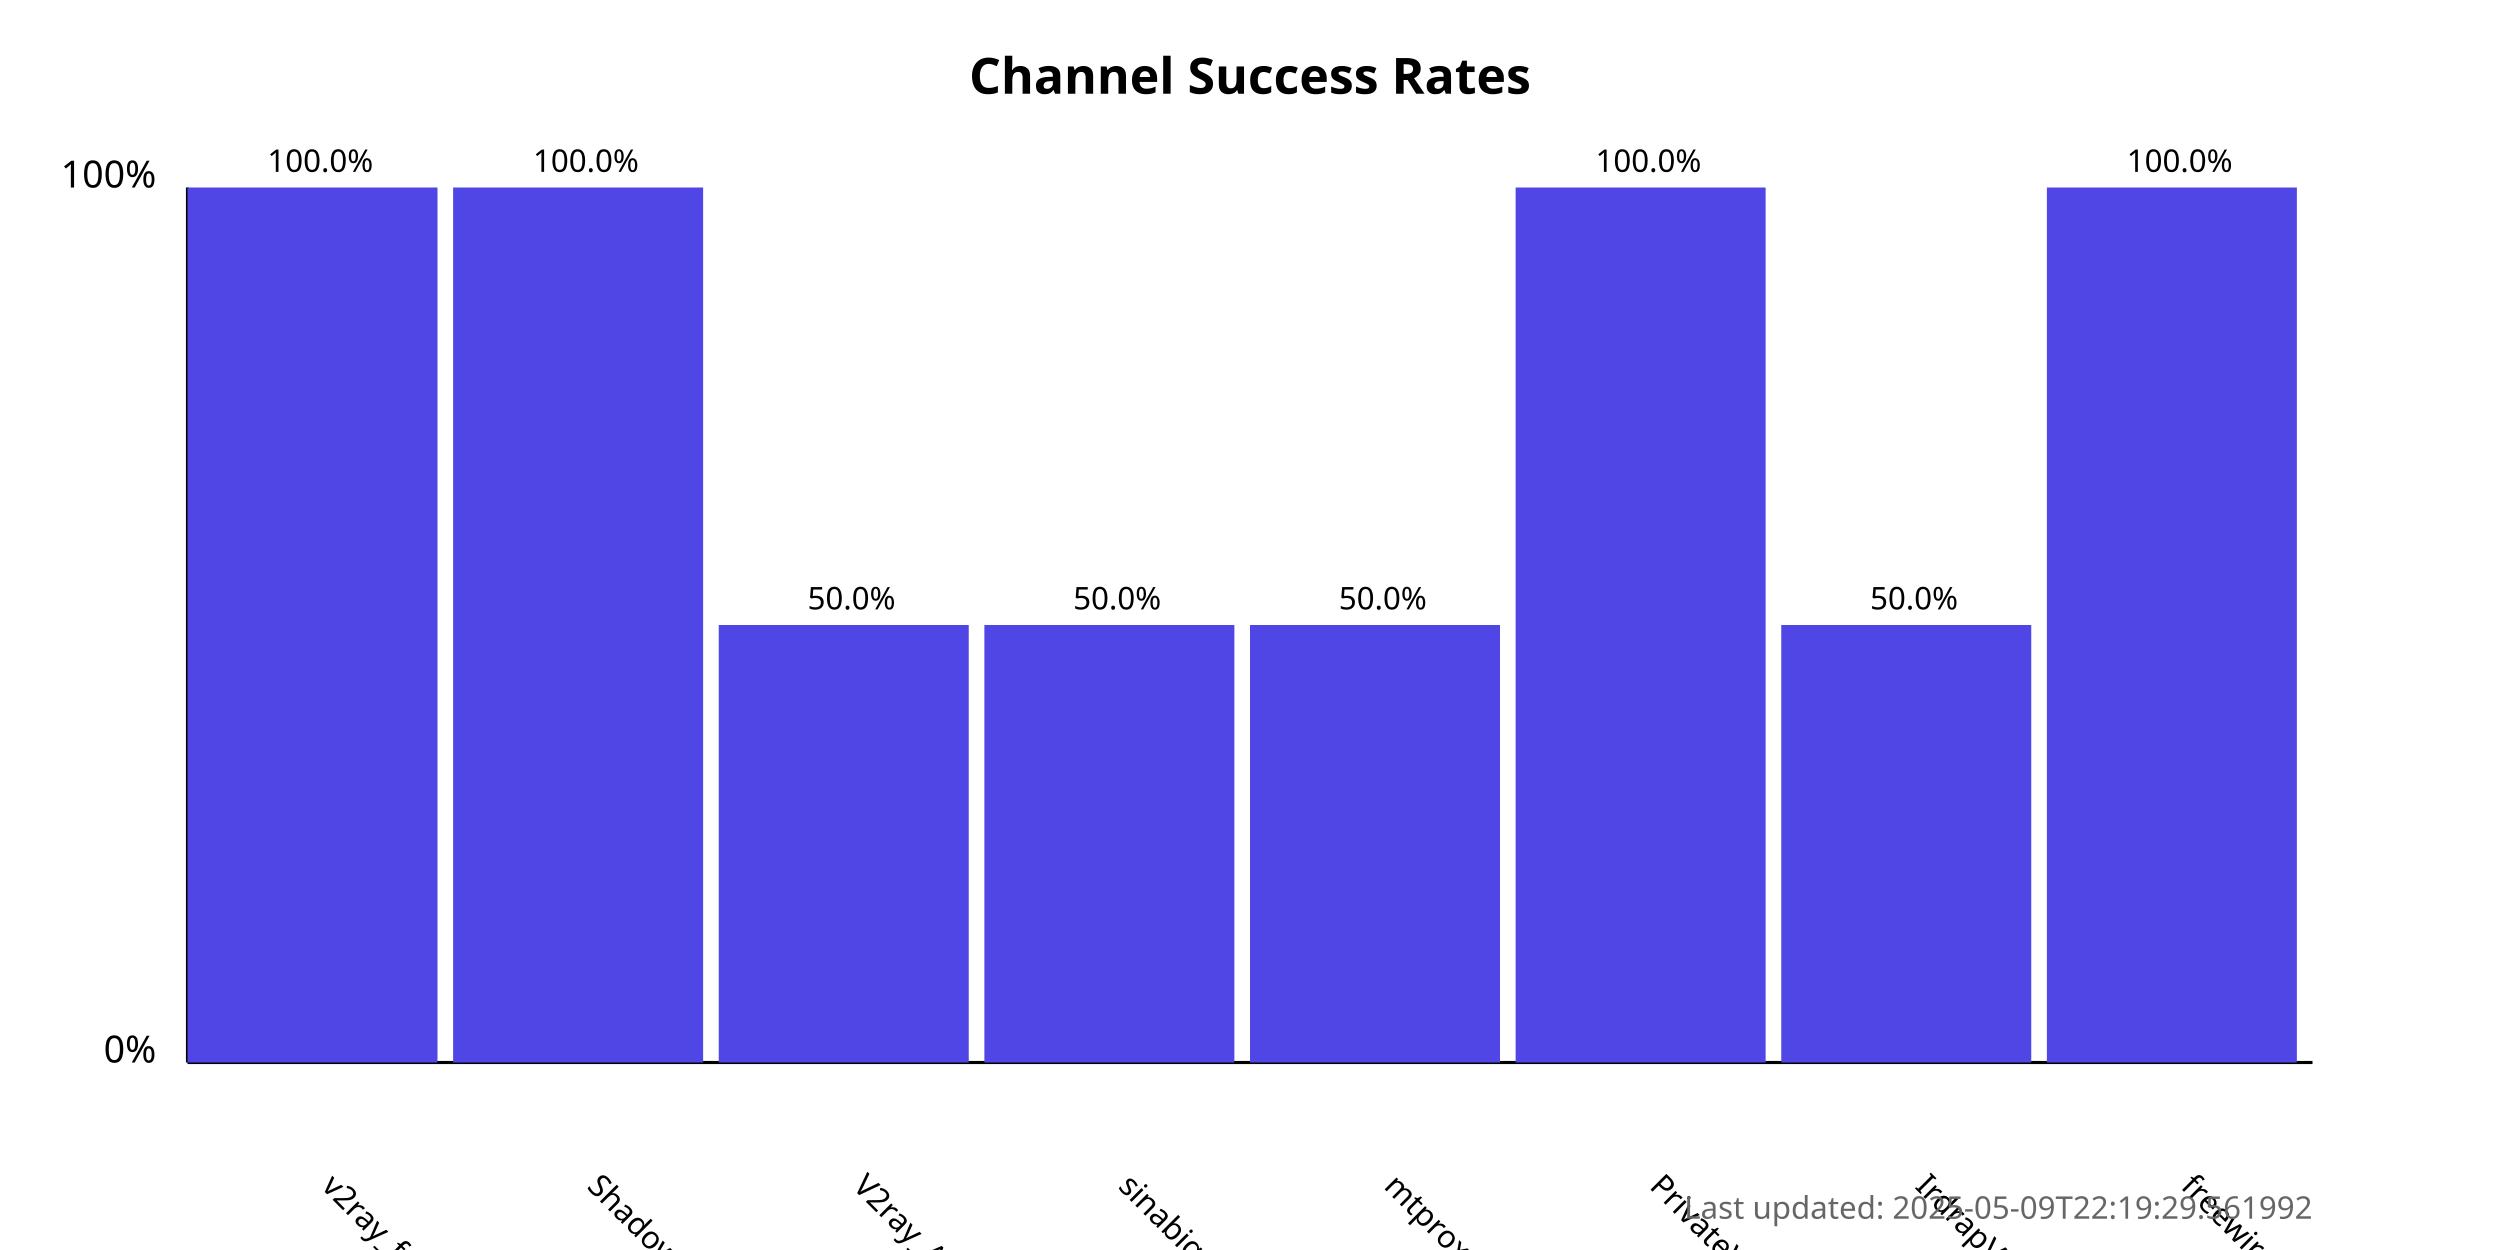
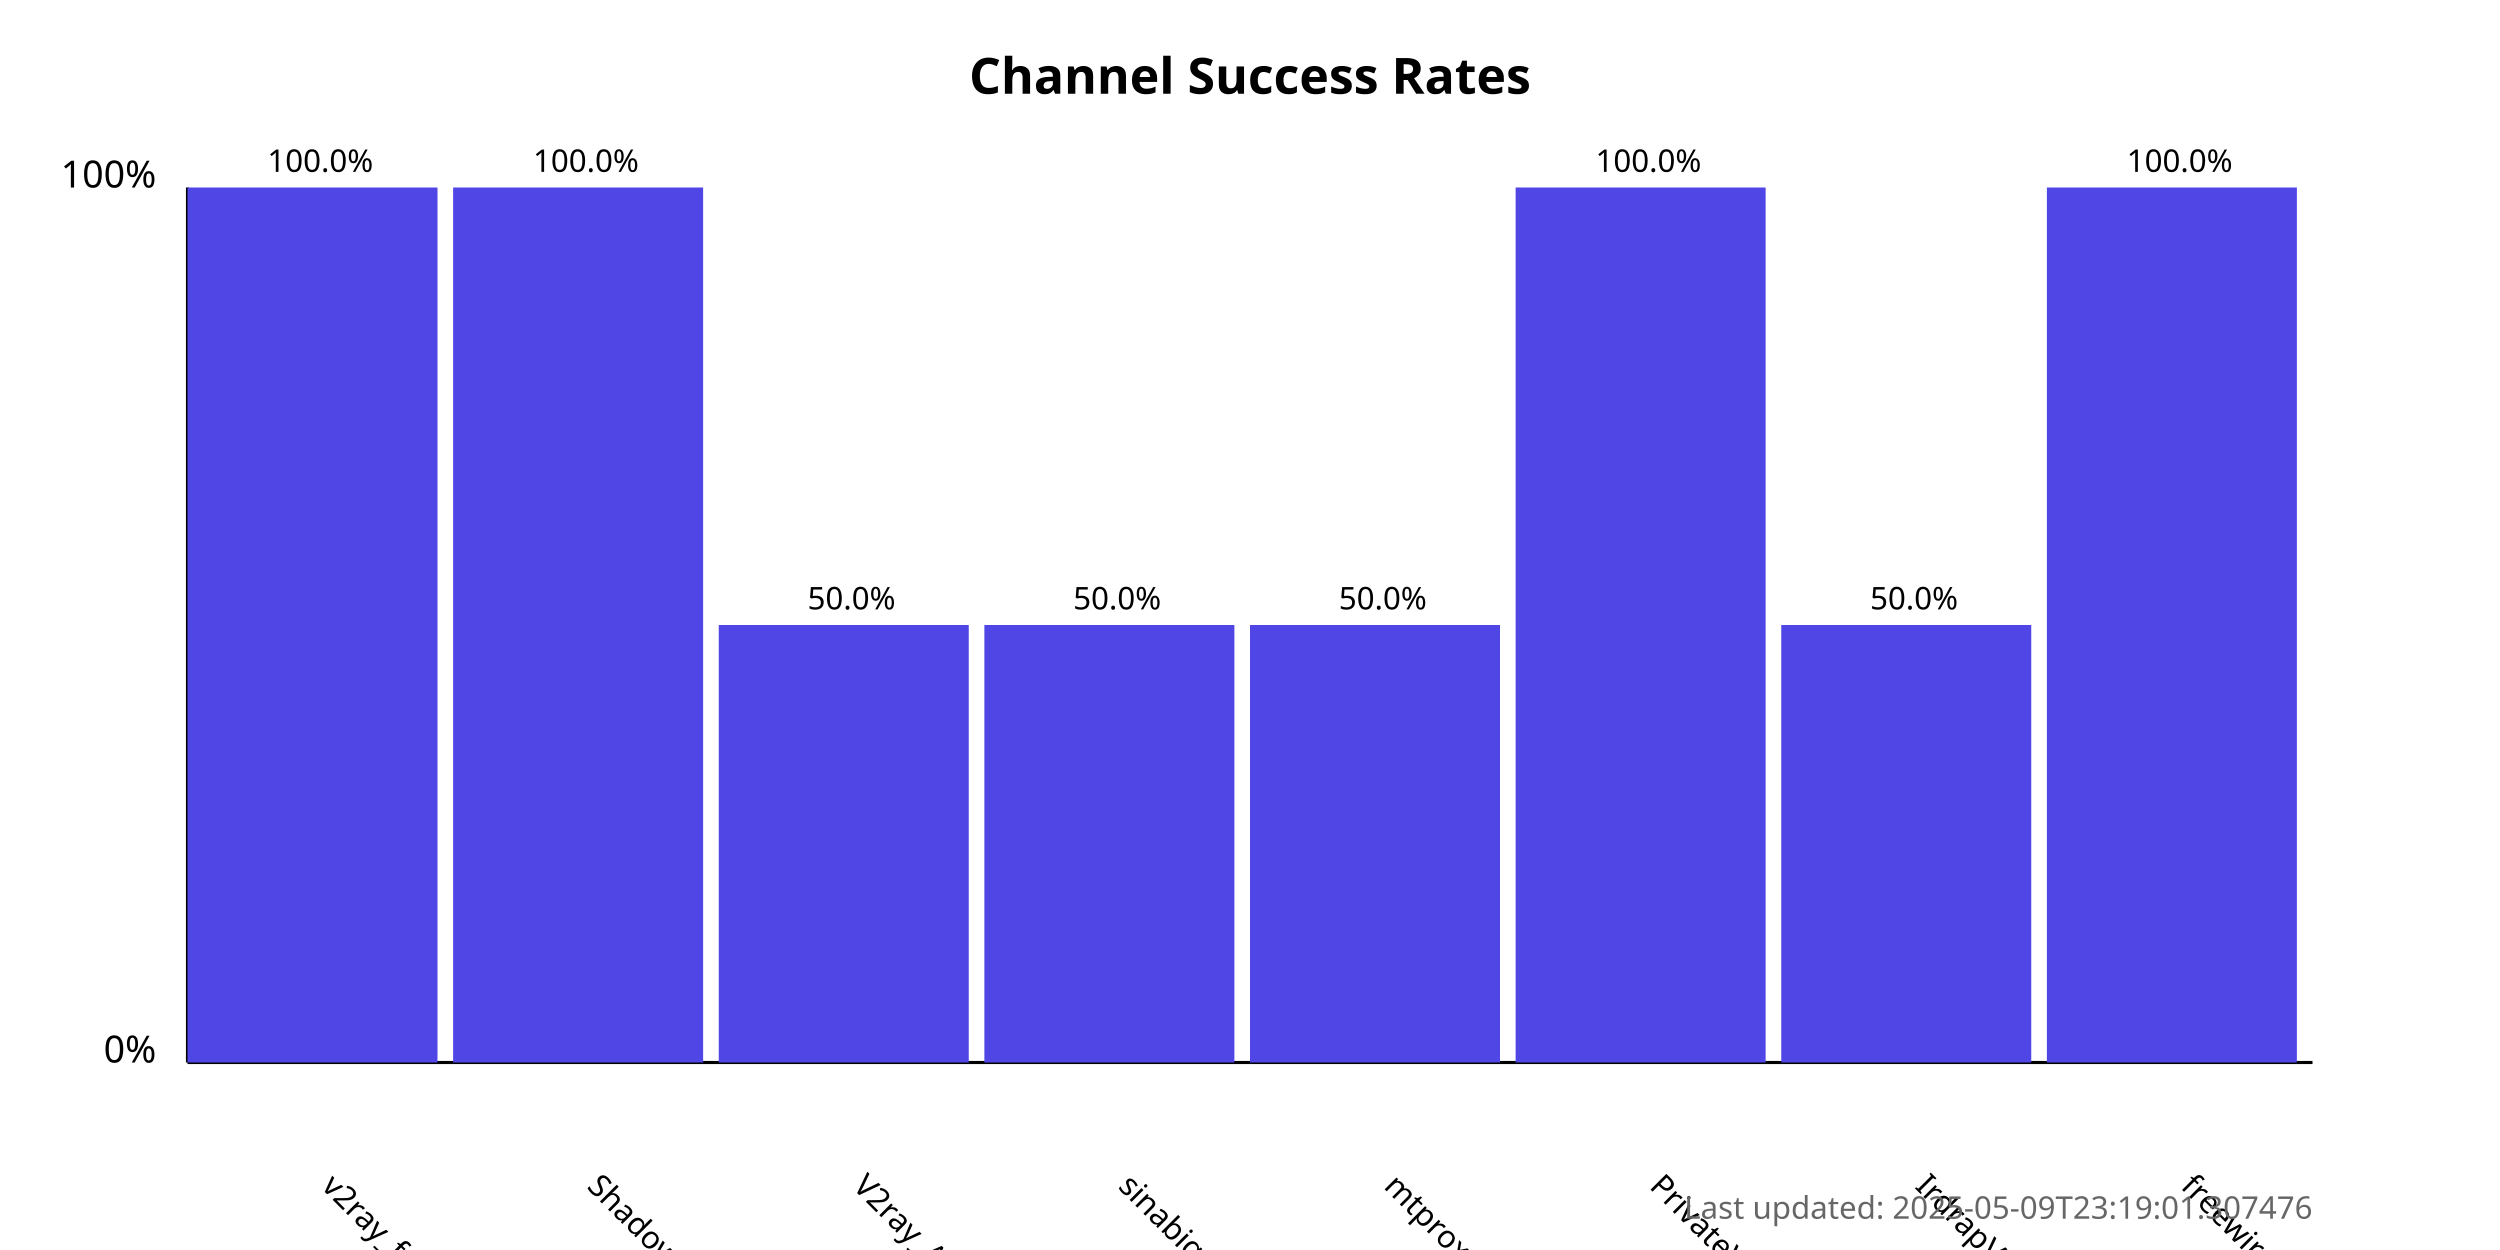
<svg xmlns="http://www.w3.org/2000/svg" width="800" height="400">
  <style>
            .chart-title { font: bold 16px sans-serif; }
            .axis-label { font: 12px sans-serif; }
            .tick-label { font: 10px sans-serif; }
            .bar { fill: #4f46e5; }
            .bar:hover { fill: #6366f1; }
            .timestamp { font: 10px sans-serif; fill: #666; }
        </style>
  <text x="400.0" y="30" text-anchor="middle" class="chart-title">
            Channel Success Rates
        </text>
  <line x1="60" y1="340" x2="60" y2="60" stroke="black" stroke-width="1" />
  <line x1="60" y1="340" x2="740" y2="340" stroke="black" stroke-width="1" />
  <text x="50" y="340" text-anchor="end" class="axis-label">0%</text>
  <text x="50" y="60" text-anchor="end" class="axis-label">100%</text>
  <g>
    <rect x="60" y="60.0" width="80.0" height="280.0" class="bar" />
    <text x="102.5" y="380" transform="rotate(45, 102.5, 380)" text-anchor="start" class="tick-label">
                v2ray_free_conf
            </text>
    <text x="102.5" y="55.0" text-anchor="middle" class="tick-label">
                100.0%
            </text>
  </g>
  <g>
    <rect x="145.0" y="60.0" width="80.0" height="280.0" class="bar" />
    <text x="187.5" y="380" transform="rotate(45, 187.5, 380)" text-anchor="start" class="tick-label">
                ShadowProxy66
            </text>
    <text x="187.5" y="55.0" text-anchor="middle" class="tick-label">
                100.0%
            </text>
  </g>
  <g>
    <rect x="230.0" y="200.0" width="80.0" height="140.0" class="bar" />
    <text x="272.5" y="380" transform="rotate(45, 272.5, 380)" text-anchor="start" class="tick-label">
                V2ray_Alpha
            </text>
    <text x="272.5" y="195.0" text-anchor="middle" class="tick-label">
                50.0%
            </text>
  </g>
  <g>
    <rect x="315.0" y="200.0" width="80.0" height="140.0" class="bar" />
    <text x="357.5" y="380" transform="rotate(45, 357.5, 380)" text-anchor="start" class="tick-label">
                sinabigo
            </text>
    <text x="357.5" y="195.0" text-anchor="middle" class="tick-label">
                50.0%
            </text>
  </g>
  <g>
    <rect x="400.0" y="200.0" width="80.0" height="140.0" class="bar" />
    <text x="442.5" y="380" transform="rotate(45, 442.5, 380)" text-anchor="start" class="tick-label">
                mtproxy_lists
            </text>
    <text x="442.5" y="195.0" text-anchor="middle" class="tick-label">
                50.0%
            </text>
  </g>
  <g>
    <rect x="485.0" y="60.0" width="80.0" height="280.0" class="bar" />
    <text x="527.5" y="380" transform="rotate(45, 527.5, 380)" text-anchor="start" class="tick-label">
                PrivateVPNs
            </text>
    <text x="527.5" y="55.0" text-anchor="middle" class="tick-label">
                100.0%
            </text>
  </g>
  <g>
    <rect x="570.0" y="200.0" width="80.0" height="140.0" class="bar" />
    <text x="612.5" y="380" transform="rotate(45, 612.5, 380)" text-anchor="start" class="tick-label">
                IrdrapVPNnews
            </text>
    <text x="612.5" y="195.0" text-anchor="middle" class="tick-label">
                50.0%
            </text>
  </g>
  <g>
    <rect x="655.0" y="60.0" width="80.0" height="280.0" class="bar" />
    <text x="697.5" y="380" transform="rotate(45, 697.5, 380)" text-anchor="start" class="tick-label">
                freewireguard
            </text>
    <text x="697.5" y="55.0" text-anchor="middle" class="tick-label">
                100.0%
            </text>
  </g>
  <text x="740" y="390" text-anchor="end" class="timestamp">
-             Last updated: 2025-05-09T22:19:29.561992
+             Last updated: 2025-05-09T23:19:01.307476
        </text>
</svg>
